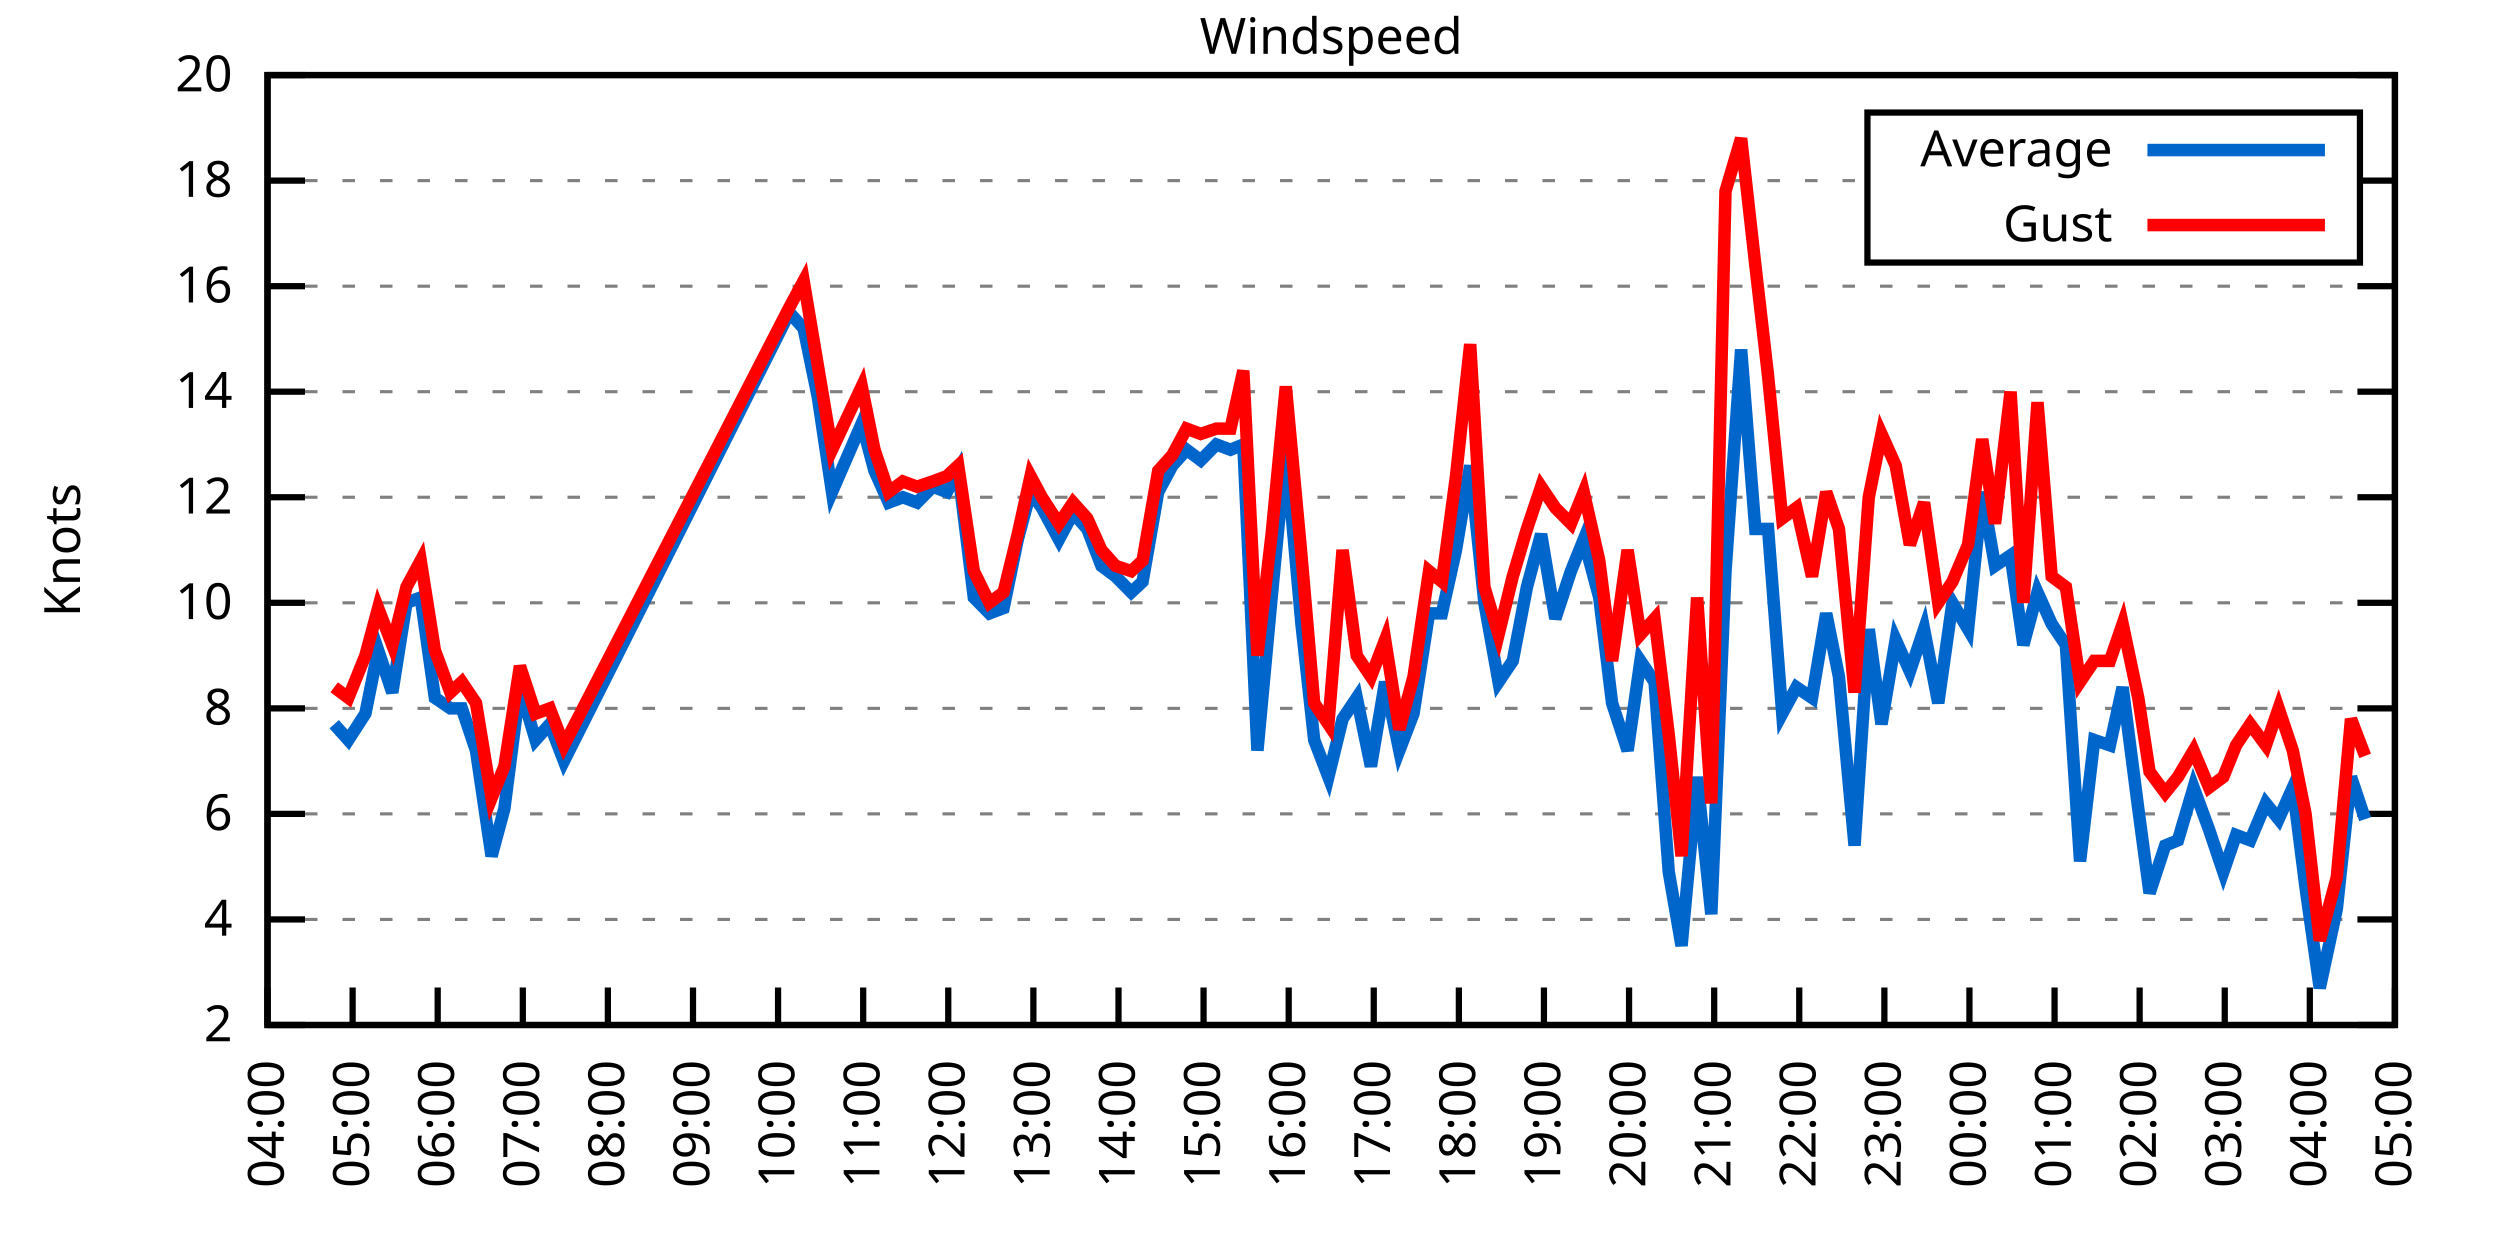
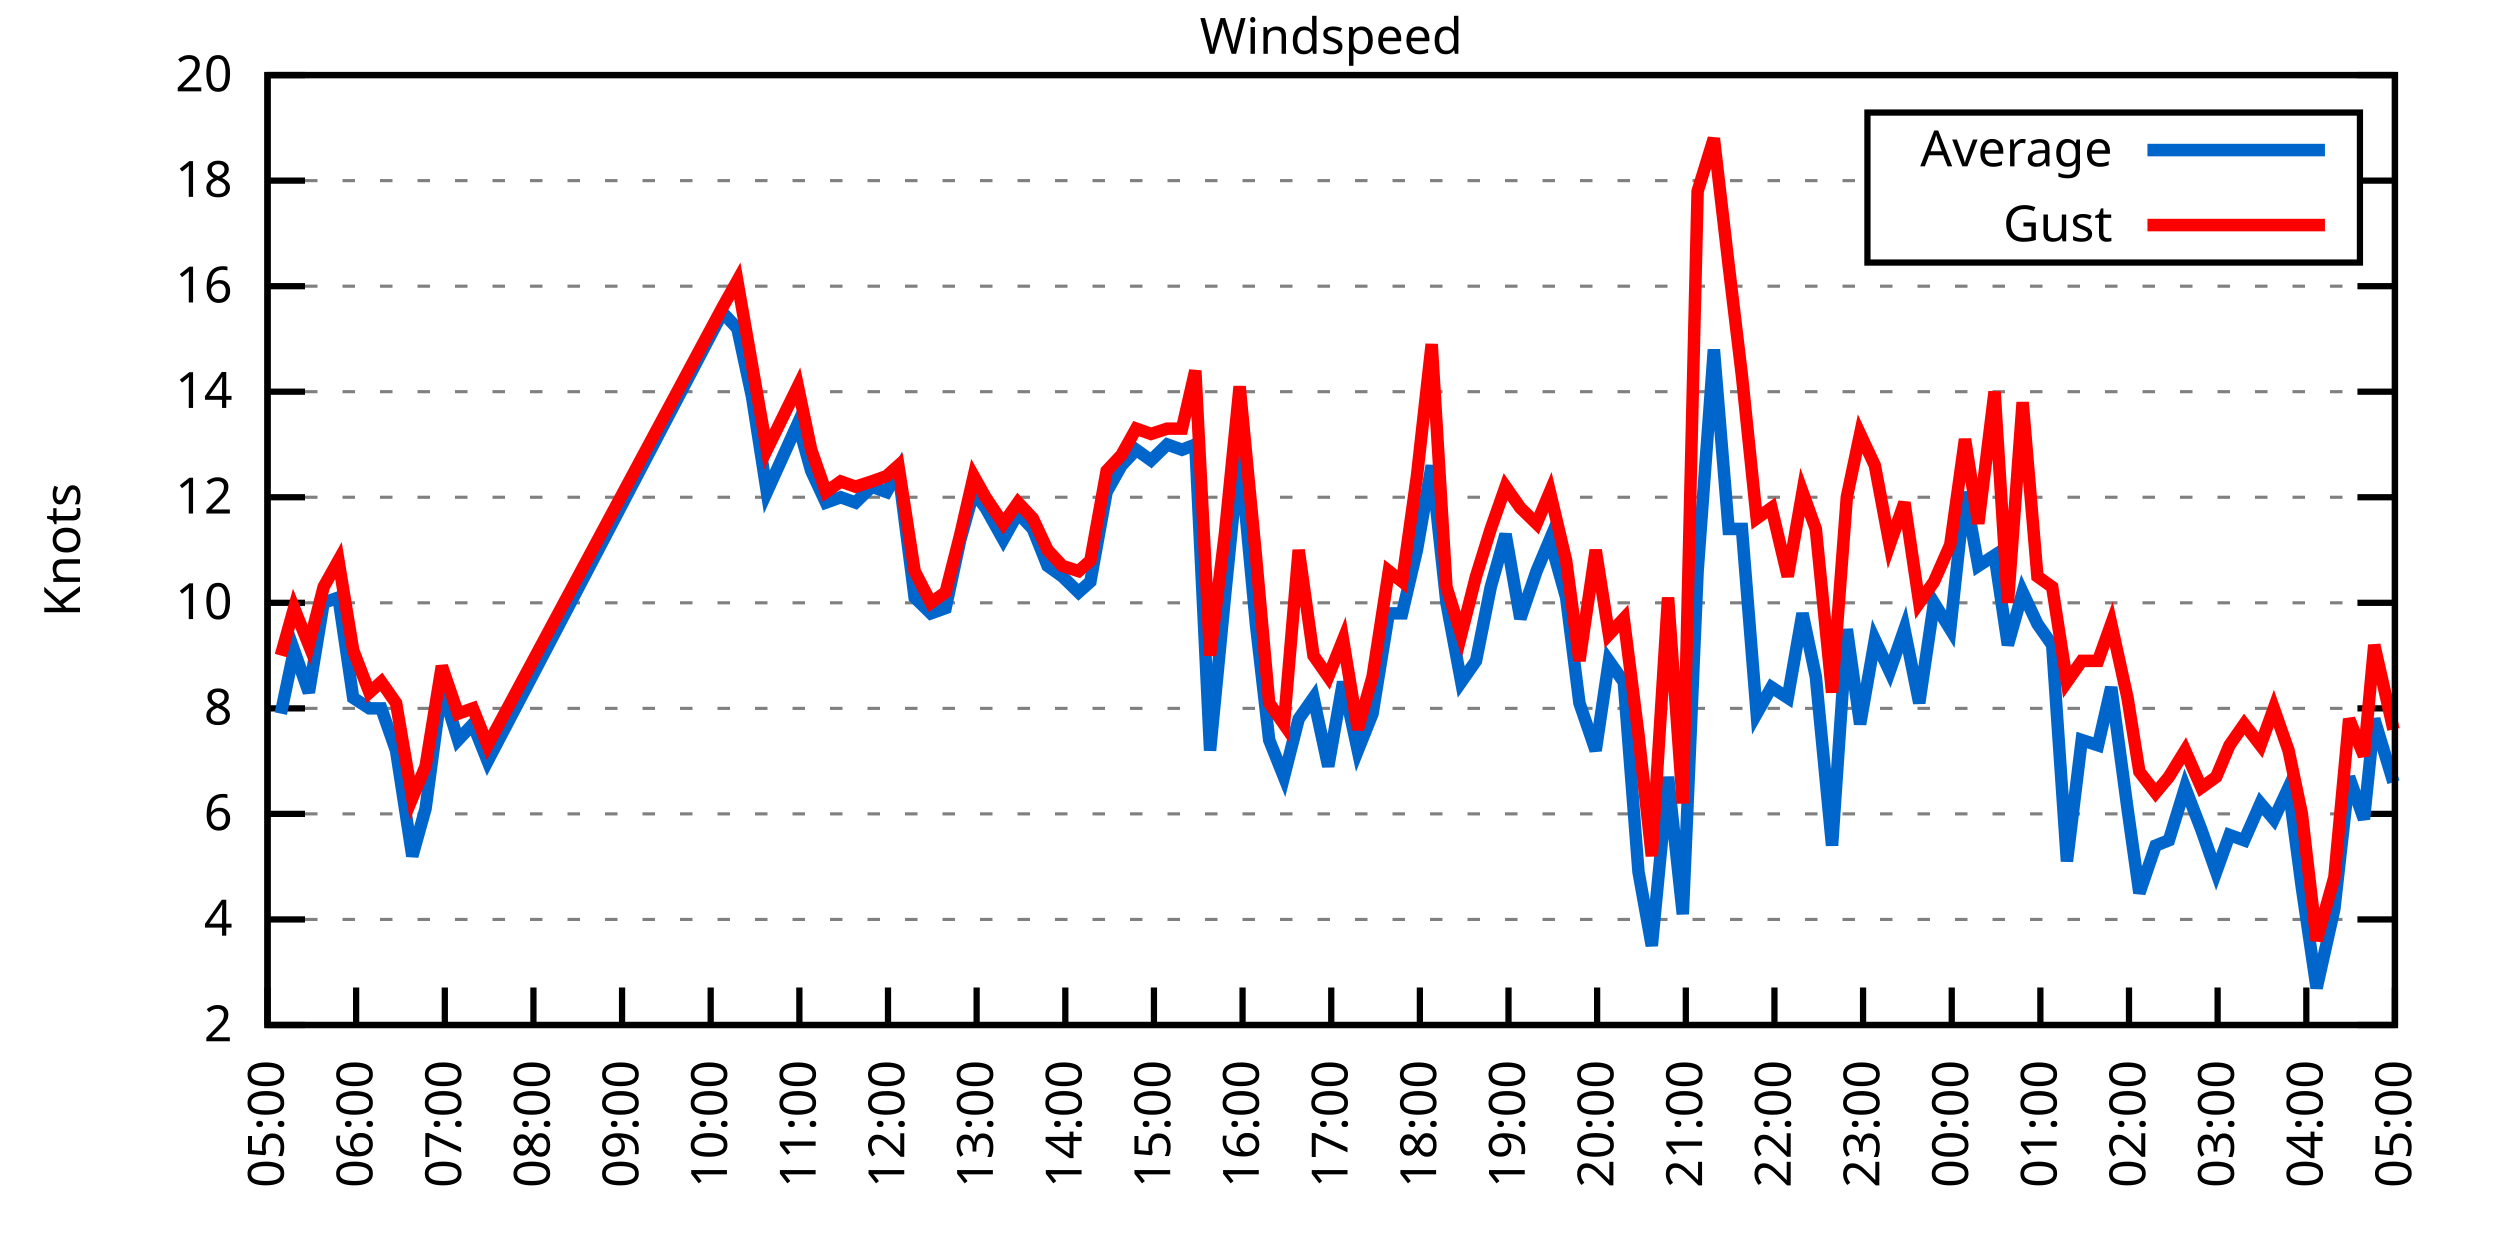
<svg xmlns="http://www.w3.org/2000/svg" xmlns:xlink="http://www.w3.org/1999/xlink" width="400" height="200" viewBox="0 0 400 200">
  <g id="gnuplot_canvas">
    <rect x="0" y="0" width="400" height="200" fill="none" />
    <defs>
      <circle id="gpDot" r="0.5" stroke-width="0.5" stroke="currentColor" />
      <path id="gpPt0" stroke-width="0.333" stroke="currentColor" d="M-1,0 h2 M0,-1 v2" />
      <path id="gpPt1" stroke-width="0.333" stroke="currentColor" d="M-1,-1 L1,1 M1,-1 L-1,1" />
      <path id="gpPt2" stroke-width="0.333" stroke="currentColor" d="M-1,0 L1,0 M0,-1 L0,1 M-1,-1 L1,1 M-1,1 L1,-1" />
      <rect id="gpPt3" stroke-width="0.333" stroke="currentColor" x="-1" y="-1" width="2" height="2" />
      <rect id="gpPt4" stroke-width="0.333" stroke="currentColor" fill="currentColor" x="-1" y="-1" width="2" height="2" />
      <circle id="gpPt5" stroke-width="0.333" stroke="currentColor" cx="0" cy="0" r="1" />
      <use xlink:href="#gpPt5" id="gpPt6" fill="currentColor" stroke="none" />
      <path id="gpPt7" stroke-width="0.333" stroke="currentColor" d="M0,-1.33 L-1.33,0.67 L1.33,0.67 z" />
      <use xlink:href="#gpPt7" id="gpPt8" fill="currentColor" stroke="none" />
      <use xlink:href="#gpPt7" id="gpPt9" stroke="currentColor" transform="rotate(180)" />
      <use xlink:href="#gpPt9" id="gpPt10" fill="currentColor" stroke="none" />
      <use xlink:href="#gpPt3" id="gpPt11" stroke="currentColor" transform="rotate(45)" />
      <use xlink:href="#gpPt11" id="gpPt12" fill="currentColor" stroke="none" />
      <path id="gpPt13" stroke-width="0.333" stroke="currentColor" d="M0,1.330 L1.265,0.411 L0.782,-1.067 L-0.782,-1.076 L-1.265,0.411 z" />
      <use xlink:href="#gpPt13" id="gpPt14" fill="currentColor" stroke="none" />
      <filter id="textbox" filterUnits="objectBoundingBox" x="0" y="0" height="1" width="1">
        <feFlood flood-color="white" flood-opacity="1" result="bgnd" />
        <feComposite in="SourceGraphic" in2="bgnd" operator="atop" />
      </filter>
      <filter id="greybox" filterUnits="objectBoundingBox" x="0" y="0" height="1" width="1">
        <feFlood flood-color="lightgrey" flood-opacity="1" result="grey" />
        <feComposite in="SourceGraphic" in2="grey" operator="atop" />
      </filter>
    </defs>
    <g fill="none" color="white" stroke="currentColor" stroke-width="1.00" stroke-linecap="butt" stroke-linejoin="miter">
</g>
    <g fill="none" color="black" stroke="currentColor" stroke-width="1.00" stroke-linecap="butt" stroke-linejoin="miter">
      <g stroke="none" shape-rendering="crispEdges">
        <polygon fill="rgb(255, 255, 255)" points="42.80,164.00 383.18,164.00 383.18,12.02 42.80,12.02 " />
      </g>
    </g>
    <g fill="none" color="black" stroke="currentColor" stroke-width="1.00" stroke-linecap="butt" stroke-linejoin="miter">
</g>
    <g fill="none" color="black" stroke="black" stroke-width="0.50" stroke-linecap="butt" stroke-linejoin="miter">
</g>
    <g fill="none" color="gray" stroke="currentColor" stroke-width="0.50" stroke-linecap="butt" stroke-linejoin="miter">
      <path stroke="gray" stroke-dasharray="2,4" class="gridline" d="M42.80,164.00 L383.19,164.00  " />
    </g>
    <g fill="none" color="gray" stroke="gray" stroke-width="1.00" stroke-linecap="butt" stroke-linejoin="miter">
</g>
    <g fill="none" color="black" stroke="currentColor" stroke-width="1.00" stroke-linecap="butt" stroke-linejoin="miter">
      <path stroke="black" d="M42.80,164.00 L48.80,164.00 M383.19,164.00 L377.19,164.00  " />
      <g transform="translate(37.20,166.60)" stroke="none" fill="black" font-family="Sans" font-size="8.00" text-anchor="end">
        <text>
          <tspan font-family="Sans"> 2</tspan>
        </text>
      </g>
    </g>
    <g fill="none" color="black" stroke="currentColor" stroke-width="1.00" stroke-linecap="butt" stroke-linejoin="miter">
</g>
    <g fill="none" color="black" stroke="black" stroke-width="0.50" stroke-linecap="butt" stroke-linejoin="miter">
</g>
    <g fill="none" color="gray" stroke="currentColor" stroke-width="0.50" stroke-linecap="butt" stroke-linejoin="miter">
      <path stroke="gray" stroke-dasharray="2,4" class="gridline" d="M42.80,147.11 L383.19,147.11  " />
    </g>
    <g fill="none" color="gray" stroke="gray" stroke-width="1.00" stroke-linecap="butt" stroke-linejoin="miter">
</g>
    <g fill="none" color="black" stroke="currentColor" stroke-width="1.00" stroke-linecap="butt" stroke-linejoin="miter">
      <path stroke="black" d="M42.80,147.11 L48.80,147.11 M383.19,147.11 L377.19,147.11  " />
      <g transform="translate(37.20,149.71)" stroke="none" fill="black" font-family="Sans" font-size="8.00" text-anchor="end">
        <text>
          <tspan font-family="Sans"> 4</tspan>
        </text>
      </g>
    </g>
    <g fill="none" color="black" stroke="currentColor" stroke-width="1.00" stroke-linecap="butt" stroke-linejoin="miter">
</g>
    <g fill="none" color="black" stroke="black" stroke-width="0.50" stroke-linecap="butt" stroke-linejoin="miter">
</g>
    <g fill="none" color="gray" stroke="currentColor" stroke-width="0.50" stroke-linecap="butt" stroke-linejoin="miter">
      <path stroke="gray" stroke-dasharray="2,4" class="gridline" d="M42.80,130.22 L383.19,130.22  " />
    </g>
    <g fill="none" color="gray" stroke="gray" stroke-width="1.00" stroke-linecap="butt" stroke-linejoin="miter">
</g>
    <g fill="none" color="black" stroke="currentColor" stroke-width="1.00" stroke-linecap="butt" stroke-linejoin="miter">
      <path stroke="black" d="M42.80,130.22 L48.80,130.22 M383.19,130.22 L377.19,130.22  " />
      <g transform="translate(37.20,132.82)" stroke="none" fill="black" font-family="Sans" font-size="8.00" text-anchor="end">
        <text>
          <tspan font-family="Sans"> 6</tspan>
        </text>
      </g>
    </g>
    <g fill="none" color="black" stroke="currentColor" stroke-width="1.00" stroke-linecap="butt" stroke-linejoin="miter">
</g>
    <g fill="none" color="black" stroke="black" stroke-width="0.50" stroke-linecap="butt" stroke-linejoin="miter">
</g>
    <g fill="none" color="gray" stroke="currentColor" stroke-width="0.50" stroke-linecap="butt" stroke-linejoin="miter">
      <path stroke="gray" stroke-dasharray="2,4" class="gridline" d="M42.80,113.34 L383.19,113.34  " />
    </g>
    <g fill="none" color="gray" stroke="gray" stroke-width="1.00" stroke-linecap="butt" stroke-linejoin="miter">
</g>
    <g fill="none" color="black" stroke="currentColor" stroke-width="1.00" stroke-linecap="butt" stroke-linejoin="miter">
      <path stroke="black" d="M42.80,113.34 L48.80,113.34 M383.19,113.34 L377.19,113.34  " />
      <g transform="translate(37.20,115.94)" stroke="none" fill="black" font-family="Sans" font-size="8.00" text-anchor="end">
        <text>
          <tspan font-family="Sans"> 8</tspan>
        </text>
      </g>
    </g>
    <g fill="none" color="black" stroke="currentColor" stroke-width="1.00" stroke-linecap="butt" stroke-linejoin="miter">
</g>
    <g fill="none" color="black" stroke="black" stroke-width="0.50" stroke-linecap="butt" stroke-linejoin="miter">
</g>
    <g fill="none" color="gray" stroke="currentColor" stroke-width="0.50" stroke-linecap="butt" stroke-linejoin="miter">
      <path stroke="gray" stroke-dasharray="2,4" class="gridline" d="M42.80,96.45 L383.19,96.45  " />
    </g>
    <g fill="none" color="gray" stroke="gray" stroke-width="1.00" stroke-linecap="butt" stroke-linejoin="miter">
</g>
    <g fill="none" color="black" stroke="currentColor" stroke-width="1.00" stroke-linecap="butt" stroke-linejoin="miter">
      <path stroke="black" d="M42.80,96.45 L48.80,96.45 M383.19,96.45 L377.19,96.45  " />
      <g transform="translate(37.20,99.05)" stroke="none" fill="black" font-family="Sans" font-size="8.00" text-anchor="end">
        <text>
          <tspan font-family="Sans"> 10</tspan>
        </text>
      </g>
    </g>
    <g fill="none" color="black" stroke="currentColor" stroke-width="1.00" stroke-linecap="butt" stroke-linejoin="miter">
</g>
    <g fill="none" color="black" stroke="black" stroke-width="0.50" stroke-linecap="butt" stroke-linejoin="miter">
</g>
    <g fill="none" color="gray" stroke="currentColor" stroke-width="0.50" stroke-linecap="butt" stroke-linejoin="miter">
      <path stroke="gray" stroke-dasharray="2,4" class="gridline" d="M42.80,79.56 L383.19,79.56  " />
    </g>
    <g fill="none" color="gray" stroke="gray" stroke-width="1.00" stroke-linecap="butt" stroke-linejoin="miter">
</g>
    <g fill="none" color="black" stroke="currentColor" stroke-width="1.00" stroke-linecap="butt" stroke-linejoin="miter">
      <path stroke="black" d="M42.80,79.56 L48.80,79.56 M383.19,79.56 L377.19,79.56  " />
      <g transform="translate(37.20,82.16)" stroke="none" fill="black" font-family="Sans" font-size="8.00" text-anchor="end">
        <text>
          <tspan font-family="Sans"> 12</tspan>
        </text>
      </g>
    </g>
    <g fill="none" color="black" stroke="currentColor" stroke-width="1.00" stroke-linecap="butt" stroke-linejoin="miter">
</g>
    <g fill="none" color="black" stroke="black" stroke-width="0.50" stroke-linecap="butt" stroke-linejoin="miter">
</g>
    <g fill="none" color="gray" stroke="currentColor" stroke-width="0.50" stroke-linecap="butt" stroke-linejoin="miter">
      <path stroke="gray" stroke-dasharray="2,4" class="gridline" d="M42.80,62.67 L383.19,62.67  " />
    </g>
    <g fill="none" color="gray" stroke="gray" stroke-width="1.00" stroke-linecap="butt" stroke-linejoin="miter">
</g>
    <g fill="none" color="black" stroke="currentColor" stroke-width="1.00" stroke-linecap="butt" stroke-linejoin="miter">
      <path stroke="black" d="M42.80,62.67 L48.80,62.67 M383.19,62.67 L377.19,62.67  " />
      <g transform="translate(37.20,65.27)" stroke="none" fill="black" font-family="Sans" font-size="8.00" text-anchor="end">
        <text>
          <tspan font-family="Sans"> 14</tspan>
        </text>
      </g>
    </g>
    <g fill="none" color="black" stroke="currentColor" stroke-width="1.00" stroke-linecap="butt" stroke-linejoin="miter">
</g>
    <g fill="none" color="black" stroke="black" stroke-width="0.50" stroke-linecap="butt" stroke-linejoin="miter">
</g>
    <g fill="none" color="gray" stroke="currentColor" stroke-width="0.50" stroke-linecap="butt" stroke-linejoin="miter">
      <path stroke="gray" stroke-dasharray="2,4" class="gridline" d="M42.80,45.79 L383.19,45.79  " />
    </g>
    <g fill="none" color="gray" stroke="gray" stroke-width="1.00" stroke-linecap="butt" stroke-linejoin="miter">
</g>
    <g fill="none" color="black" stroke="currentColor" stroke-width="1.00" stroke-linecap="butt" stroke-linejoin="miter">
      <path stroke="black" d="M42.80,45.79 L48.80,45.79 M383.19,45.79 L377.19,45.79  " />
      <g transform="translate(37.20,48.39)" stroke="none" fill="black" font-family="Sans" font-size="8.00" text-anchor="end">
        <text>
          <tspan font-family="Sans"> 16</tspan>
        </text>
      </g>
    </g>
    <g fill="none" color="black" stroke="currentColor" stroke-width="1.00" stroke-linecap="butt" stroke-linejoin="miter">
</g>
    <g fill="none" color="black" stroke="black" stroke-width="0.50" stroke-linecap="butt" stroke-linejoin="miter">
</g>
    <g fill="none" color="gray" stroke="currentColor" stroke-width="0.50" stroke-linecap="butt" stroke-linejoin="miter">
      <path stroke="gray" stroke-dasharray="2,4" class="gridline" d="M42.80,28.90 L298.79,28.90 M377.59,28.90 L383.19,28.90  " />
    </g>
    <g fill="none" color="gray" stroke="gray" stroke-width="1.00" stroke-linecap="butt" stroke-linejoin="miter">
</g>
    <g fill="none" color="black" stroke="currentColor" stroke-width="1.00" stroke-linecap="butt" stroke-linejoin="miter">
      <path stroke="black" d="M42.80,28.90 L48.80,28.90 M383.19,28.90 L377.19,28.90  " />
      <g transform="translate(37.20,31.50)" stroke="none" fill="black" font-family="Sans" font-size="8.00" text-anchor="end">
        <text>
          <tspan font-family="Sans"> 18</tspan>
        </text>
      </g>
    </g>
    <g fill="none" color="black" stroke="currentColor" stroke-width="1.00" stroke-linecap="butt" stroke-linejoin="miter">
</g>
    <g fill="none" color="black" stroke="black" stroke-width="0.50" stroke-linecap="butt" stroke-linejoin="miter">
</g>
    <g fill="none" color="gray" stroke="currentColor" stroke-width="0.50" stroke-linecap="butt" stroke-linejoin="miter">
      <path stroke="gray" stroke-dasharray="2,4" class="gridline" d="M42.80,12.01 L383.19,12.01  " />
    </g>
    <g fill="none" color="gray" stroke="gray" stroke-width="1.00" stroke-linecap="butt" stroke-linejoin="miter">
</g>
    <g fill="none" color="black" stroke="currentColor" stroke-width="1.00" stroke-linecap="butt" stroke-linejoin="miter">
      <path stroke="black" d="M42.80,12.01 L48.80,12.01 M383.19,12.01 L377.19,12.01  " />
      <g transform="translate(37.20,14.61)" stroke="none" fill="black" font-family="Sans" font-size="8.00" text-anchor="end">
        <text>
          <tspan font-family="Sans"> 20</tspan>
        </text>
      </g>
    </g>
    <g fill="none" color="black" stroke="currentColor" stroke-width="1.00" stroke-linecap="butt" stroke-linejoin="miter">
      <path stroke="black" d="M42.80,164.00 L42.80,158.00  " />
      <g transform="translate(45.40,169.60) rotate(270.00)" stroke="none" fill="black" font-family="Sans" font-size="8.00" text-anchor="end">
        <text>
-           <tspan font-family="Sans">04:00</tspan>
-         </text>
-       </g>
-     </g>
-     <g fill="none" color="black" stroke="currentColor" stroke-width="1.00" stroke-linecap="butt" stroke-linejoin="miter">
-       <path stroke="black" d="M56.42,164.00 L56.42,158.00  " />
-       <g transform="translate(59.02,169.60) rotate(270.00)" stroke="none" fill="black" font-family="Sans" font-size="8.00" text-anchor="end">
-         <text>
          <tspan font-family="Sans">05:00</tspan>
        </text>
      </g>
    </g>
    <g fill="none" color="black" stroke="currentColor" stroke-width="1.00" stroke-linecap="butt" stroke-linejoin="miter">
-       <path stroke="black" d="M70.03,164.00 L70.03,158.00  " />
-       <g transform="translate(72.63,169.60) rotate(270.00)" stroke="none" fill="black" font-family="Sans" font-size="8.00" text-anchor="end">
+       <path stroke="black" d="M56.98,164.00 L56.98,158.00  " />
+       <g transform="translate(59.58,169.60) rotate(270.00)" stroke="none" fill="black" font-family="Sans" font-size="8.00" text-anchor="end">
        <text>
          <tspan font-family="Sans">06:00</tspan>
        </text>
      </g>
    </g>
    <g fill="none" color="black" stroke="currentColor" stroke-width="1.00" stroke-linecap="butt" stroke-linejoin="miter">
-       <path stroke="black" d="M83.65,164.00 L83.65,158.00  " />
-       <g transform="translate(86.25,169.60) rotate(270.00)" stroke="none" fill="black" font-family="Sans" font-size="8.00" text-anchor="end">
+       <path stroke="black" d="M71.17,164.00 L71.17,158.00  " />
+       <g transform="translate(73.77,169.60) rotate(270.00)" stroke="none" fill="black" font-family="Sans" font-size="8.00" text-anchor="end">
        <text>
          <tspan font-family="Sans">07:00</tspan>
        </text>
      </g>
    </g>
    <g fill="none" color="black" stroke="currentColor" stroke-width="1.00" stroke-linecap="butt" stroke-linejoin="miter">
-       <path stroke="black" d="M97.26,164.00 L97.26,158.00  " />
-       <g transform="translate(99.86,169.60) rotate(270.00)" stroke="none" fill="black" font-family="Sans" font-size="8.00" text-anchor="end">
+       <path stroke="black" d="M85.35,164.00 L85.35,158.00  " />
+       <g transform="translate(87.95,169.60) rotate(270.00)" stroke="none" fill="black" font-family="Sans" font-size="8.00" text-anchor="end">
        <text>
          <tspan font-family="Sans">08:00</tspan>
        </text>
      </g>
    </g>
    <g fill="none" color="black" stroke="currentColor" stroke-width="1.00" stroke-linecap="butt" stroke-linejoin="miter">
-       <path stroke="black" d="M110.88,164.00 L110.88,158.00  " />
-       <g transform="translate(113.48,169.60) rotate(270.00)" stroke="none" fill="black" font-family="Sans" font-size="8.00" text-anchor="end">
+       <path stroke="black" d="M99.53,164.00 L99.53,158.00  " />
+       <g transform="translate(102.13,169.60) rotate(270.00)" stroke="none" fill="black" font-family="Sans" font-size="8.00" text-anchor="end">
        <text>
          <tspan font-family="Sans">09:00</tspan>
        </text>
      </g>
    </g>
    <g fill="none" color="black" stroke="currentColor" stroke-width="1.00" stroke-linecap="butt" stroke-linejoin="miter">
-       <path stroke="black" d="M124.49,164.00 L124.49,158.00  " />
-       <g transform="translate(127.09,169.60) rotate(270.00)" stroke="none" fill="black" font-family="Sans" font-size="8.00" text-anchor="end">
+       <path stroke="black" d="M113.71,164.00 L113.71,158.00  " />
+       <g transform="translate(116.31,169.60) rotate(270.00)" stroke="none" fill="black" font-family="Sans" font-size="8.00" text-anchor="end">
        <text>
          <tspan font-family="Sans">10:00</tspan>
        </text>
      </g>
    </g>
    <g fill="none" color="black" stroke="currentColor" stroke-width="1.00" stroke-linecap="butt" stroke-linejoin="miter">
-       <path stroke="black" d="M138.11,164.00 L138.11,158.00  " />
-       <g transform="translate(140.71,169.60) rotate(270.00)" stroke="none" fill="black" font-family="Sans" font-size="8.00" text-anchor="end">
+       <path stroke="black" d="M127.90,164.00 L127.90,158.00  " />
+       <g transform="translate(130.50,169.60) rotate(270.00)" stroke="none" fill="black" font-family="Sans" font-size="8.00" text-anchor="end">
        <text>
          <tspan font-family="Sans">11:00</tspan>
        </text>
      </g>
    </g>
    <g fill="none" color="black" stroke="currentColor" stroke-width="1.00" stroke-linecap="butt" stroke-linejoin="miter">
-       <path stroke="black" d="M151.72,164.00 L151.72,158.00  " />
-       <g transform="translate(154.32,169.60) rotate(270.00)" stroke="none" fill="black" font-family="Sans" font-size="8.00" text-anchor="end">
+       <path stroke="black" d="M142.08,164.00 L142.08,158.00  " />
+       <g transform="translate(144.68,169.60) rotate(270.00)" stroke="none" fill="black" font-family="Sans" font-size="8.00" text-anchor="end">
        <text>
          <tspan font-family="Sans">12:00</tspan>
        </text>
      </g>
    </g>
    <g fill="none" color="black" stroke="currentColor" stroke-width="1.00" stroke-linecap="butt" stroke-linejoin="miter">
-       <path stroke="black" d="M165.34,164.00 L165.34,158.00  " />
-       <g transform="translate(167.94,169.60) rotate(270.00)" stroke="none" fill="black" font-family="Sans" font-size="8.00" text-anchor="end">
+       <path stroke="black" d="M156.26,164.00 L156.26,158.00  " />
+       <g transform="translate(158.86,169.60) rotate(270.00)" stroke="none" fill="black" font-family="Sans" font-size="8.00" text-anchor="end">
        <text>
          <tspan font-family="Sans">13:00</tspan>
        </text>
      </g>
    </g>
    <g fill="none" color="black" stroke="currentColor" stroke-width="1.00" stroke-linecap="butt" stroke-linejoin="miter">
-       <path stroke="black" d="M178.96,164.00 L178.96,158.00  " />
-       <g transform="translate(181.56,169.60) rotate(270.00)" stroke="none" fill="black" font-family="Sans" font-size="8.00" text-anchor="end">
+       <path stroke="black" d="M170.45,164.00 L170.45,158.00  " />
+       <g transform="translate(173.05,169.60) rotate(270.00)" stroke="none" fill="black" font-family="Sans" font-size="8.00" text-anchor="end">
        <text>
          <tspan font-family="Sans">14:00</tspan>
        </text>
      </g>
    </g>
    <g fill="none" color="black" stroke="currentColor" stroke-width="1.00" stroke-linecap="butt" stroke-linejoin="miter">
-       <path stroke="black" d="M192.57,164.00 L192.57,158.00  " />
-       <g transform="translate(195.17,169.60) rotate(270.00)" stroke="none" fill="black" font-family="Sans" font-size="8.00" text-anchor="end">
+       <path stroke="black" d="M184.63,164.00 L184.63,158.00  " />
+       <g transform="translate(187.23,169.60) rotate(270.00)" stroke="none" fill="black" font-family="Sans" font-size="8.00" text-anchor="end">
        <text>
          <tspan font-family="Sans">15:00</tspan>
        </text>
      </g>
    </g>
    <g fill="none" color="black" stroke="currentColor" stroke-width="1.00" stroke-linecap="butt" stroke-linejoin="miter">
-       <path stroke="black" d="M206.19,164.00 L206.19,158.00  " />
-       <g transform="translate(208.79,169.60) rotate(270.00)" stroke="none" fill="black" font-family="Sans" font-size="8.00" text-anchor="end">
+       <path stroke="black" d="M198.81,164.00 L198.81,158.00  " />
+       <g transform="translate(201.41,169.60) rotate(270.00)" stroke="none" fill="black" font-family="Sans" font-size="8.00" text-anchor="end">
        <text>
          <tspan font-family="Sans">16:00</tspan>
        </text>
      </g>
    </g>
    <g fill="none" color="black" stroke="currentColor" stroke-width="1.00" stroke-linecap="butt" stroke-linejoin="miter">
-       <path stroke="black" d="M219.80,164.00 L219.80,158.00  " />
-       <g transform="translate(222.40,169.60) rotate(270.00)" stroke="none" fill="black" font-family="Sans" font-size="8.00" text-anchor="end">
+       <path stroke="black" d="M213.00,164.00 L213.00,158.00  " />
+       <g transform="translate(215.60,169.60) rotate(270.00)" stroke="none" fill="black" font-family="Sans" font-size="8.00" text-anchor="end">
        <text>
          <tspan font-family="Sans">17:00</tspan>
        </text>
      </g>
    </g>
    <g fill="none" color="black" stroke="currentColor" stroke-width="1.00" stroke-linecap="butt" stroke-linejoin="miter">
-       <path stroke="black" d="M233.42,164.00 L233.42,158.00  " />
-       <g transform="translate(236.02,169.60) rotate(270.00)" stroke="none" fill="black" font-family="Sans" font-size="8.00" text-anchor="end">
+       <path stroke="black" d="M227.18,164.00 L227.18,158.00  " />
+       <g transform="translate(229.78,169.60) rotate(270.00)" stroke="none" fill="black" font-family="Sans" font-size="8.00" text-anchor="end">
        <text>
          <tspan font-family="Sans">18:00</tspan>
        </text>
      </g>
    </g>
    <g fill="none" color="black" stroke="currentColor" stroke-width="1.00" stroke-linecap="butt" stroke-linejoin="miter">
-       <path stroke="black" d="M247.03,164.00 L247.03,158.00  " />
-       <g transform="translate(249.63,169.60) rotate(270.00)" stroke="none" fill="black" font-family="Sans" font-size="8.00" text-anchor="end">
+       <path stroke="black" d="M241.36,164.00 L241.36,158.00  " />
+       <g transform="translate(243.96,169.60) rotate(270.00)" stroke="none" fill="black" font-family="Sans" font-size="8.00" text-anchor="end">
        <text>
          <tspan font-family="Sans">19:00</tspan>
        </text>
      </g>
    </g>
    <g fill="none" color="black" stroke="currentColor" stroke-width="1.00" stroke-linecap="butt" stroke-linejoin="miter">
-       <path stroke="black" d="M260.65,164.00 L260.65,158.00  " />
-       <g transform="translate(263.25,169.60) rotate(270.00)" stroke="none" fill="black" font-family="Sans" font-size="8.00" text-anchor="end">
+       <path stroke="black" d="M255.54,164.00 L255.54,158.00  " />
+       <g transform="translate(258.14,169.60) rotate(270.00)" stroke="none" fill="black" font-family="Sans" font-size="8.00" text-anchor="end">
        <text>
          <tspan font-family="Sans">20:00</tspan>
        </text>
      </g>
    </g>
    <g fill="none" color="black" stroke="currentColor" stroke-width="1.00" stroke-linecap="butt" stroke-linejoin="miter">
-       <path stroke="black" d="M274.27,164.00 L274.27,158.00  " />
-       <g transform="translate(276.87,169.60) rotate(270.00)" stroke="none" fill="black" font-family="Sans" font-size="8.00" text-anchor="end">
+       <path stroke="black" d="M269.73,164.00 L269.73,158.00  " />
+       <g transform="translate(272.33,169.60) rotate(270.00)" stroke="none" fill="black" font-family="Sans" font-size="8.00" text-anchor="end">
        <text>
          <tspan font-family="Sans">21:00</tspan>
        </text>
      </g>
    </g>
    <g fill="none" color="black" stroke="currentColor" stroke-width="1.00" stroke-linecap="butt" stroke-linejoin="miter">
-       <path stroke="black" d="M287.88,164.00 L287.88,158.00  " />
-       <g transform="translate(290.48,169.60) rotate(270.00)" stroke="none" fill="black" font-family="Sans" font-size="8.00" text-anchor="end">
+       <path stroke="black" d="M283.91,164.00 L283.91,158.00  " />
+       <g transform="translate(286.51,169.60) rotate(270.00)" stroke="none" fill="black" font-family="Sans" font-size="8.00" text-anchor="end">
        <text>
          <tspan font-family="Sans">22:00</tspan>
        </text>
      </g>
    </g>
    <g fill="none" color="black" stroke="currentColor" stroke-width="1.00" stroke-linecap="butt" stroke-linejoin="miter">
-       <path stroke="black" d="M301.50,164.00 L301.50,158.00  " />
-       <g transform="translate(304.10,169.60) rotate(270.00)" stroke="none" fill="black" font-family="Sans" font-size="8.00" text-anchor="end">
+       <path stroke="black" d="M298.09,164.00 L298.09,158.00  " />
+       <g transform="translate(300.69,169.60) rotate(270.00)" stroke="none" fill="black" font-family="Sans" font-size="8.00" text-anchor="end">
        <text>
          <tspan font-family="Sans">23:00</tspan>
        </text>
      </g>
    </g>
    <g fill="none" color="black" stroke="currentColor" stroke-width="1.00" stroke-linecap="butt" stroke-linejoin="miter">
-       <path stroke="black" d="M315.11,164.00 L315.11,158.00  " />
-       <g transform="translate(317.71,169.60) rotate(270.00)" stroke="none" fill="black" font-family="Sans" font-size="8.00" text-anchor="end">
+       <path stroke="black" d="M312.28,164.00 L312.28,158.00  " />
+       <g transform="translate(314.88,169.60) rotate(270.00)" stroke="none" fill="black" font-family="Sans" font-size="8.00" text-anchor="end">
        <text>
          <tspan font-family="Sans">00:00</tspan>
        </text>
      </g>
    </g>
    <g fill="none" color="black" stroke="currentColor" stroke-width="1.00" stroke-linecap="butt" stroke-linejoin="miter">
-       <path stroke="black" d="M328.73,164.00 L328.73,158.00  " />
-       <g transform="translate(331.33,169.60) rotate(270.00)" stroke="none" fill="black" font-family="Sans" font-size="8.00" text-anchor="end">
+       <path stroke="black" d="M326.46,164.00 L326.46,158.00  " />
+       <g transform="translate(329.06,169.60) rotate(270.00)" stroke="none" fill="black" font-family="Sans" font-size="8.00" text-anchor="end">
        <text>
          <tspan font-family="Sans">01:00</tspan>
        </text>
      </g>
    </g>
    <g fill="none" color="black" stroke="currentColor" stroke-width="1.00" stroke-linecap="butt" stroke-linejoin="miter">
-       <path stroke="black" d="M342.34,164.00 L342.34,158.00  " />
-       <g transform="translate(344.94,169.60) rotate(270.00)" stroke="none" fill="black" font-family="Sans" font-size="8.00" text-anchor="end">
+       <path stroke="black" d="M340.64,164.00 L340.64,158.00  " />
+       <g transform="translate(343.24,169.60) rotate(270.00)" stroke="none" fill="black" font-family="Sans" font-size="8.00" text-anchor="end">
        <text>
          <tspan font-family="Sans">02:00</tspan>
        </text>
      </g>
    </g>
    <g fill="none" color="black" stroke="currentColor" stroke-width="1.00" stroke-linecap="butt" stroke-linejoin="miter">
-       <path stroke="black" d="M355.96,164.00 L355.96,158.00  " />
-       <g transform="translate(358.56,169.60) rotate(270.00)" stroke="none" fill="black" font-family="Sans" font-size="8.00" text-anchor="end">
+       <path stroke="black" d="M354.82,164.00 L354.82,158.00  " />
+       <g transform="translate(357.42,169.60) rotate(270.00)" stroke="none" fill="black" font-family="Sans" font-size="8.00" text-anchor="end">
        <text>
          <tspan font-family="Sans">03:00</tspan>
        </text>
      </g>
    </g>
    <g fill="none" color="black" stroke="currentColor" stroke-width="1.00" stroke-linecap="butt" stroke-linejoin="miter">
-       <path stroke="black" d="M369.57,164.00 L369.57,158.00  " />
-       <g transform="translate(372.17,169.60) rotate(270.00)" stroke="none" fill="black" font-family="Sans" font-size="8.00" text-anchor="end">
+       <path stroke="black" d="M369.01,164.00 L369.01,158.00  " />
+       <g transform="translate(371.61,169.60) rotate(270.00)" stroke="none" fill="black" font-family="Sans" font-size="8.00" text-anchor="end">
        <text>
          <tspan font-family="Sans">04:00</tspan>
        </text>
      </g>
    </g>
    <g fill="none" color="black" stroke="currentColor" stroke-width="1.00" stroke-linecap="butt" stroke-linejoin="miter">
      <path stroke="black" d="M383.19,164.00 L383.19,158.00  " />
      <g transform="translate(385.79,169.60) rotate(270.00)" stroke="none" fill="black" font-family="Sans" font-size="8.00" text-anchor="end">
        <text>
          <tspan font-family="Sans">05:00</tspan>
        </text>
      </g>
    </g>
    <g fill="none" color="black" stroke="currentColor" stroke-width="1.00" stroke-linecap="butt" stroke-linejoin="miter">
</g>
    <g fill="none" color="black" stroke="currentColor" stroke-width="1.00" stroke-linecap="butt" stroke-linejoin="miter">
      <path stroke="black" d="M42.80,12.01 L42.80,164.00 L383.19,164.00 L383.19,12.01 L42.80,12.01 Z  " />
    </g>
    <g fill="none" color="black" stroke="currentColor" stroke-width="1.00" stroke-linecap="butt" stroke-linejoin="miter">
</g>
    <g fill="none" color="black" stroke="currentColor" stroke-width="1.00" stroke-linecap="butt" stroke-linejoin="miter">
      <path stroke="black" d="M298.79,42.01 L298.79,18.01 L377.59,18.01 L377.59,42.01 L298.79,42.01 Z  " />
    </g>
    <g id="Windspeed_plot_1">
      <g fill="none" color="white" stroke="black" stroke-width="2.00" stroke-linecap="butt" stroke-linejoin="miter">
</g>
      <g fill="none" color="black" stroke="currentColor" stroke-width="2.00" stroke-linecap="butt" stroke-linejoin="miter">
        <g transform="translate(337.99,26.61)" stroke="none" fill="black" font-family="Sans" font-size="8.00" text-anchor="end">
          <text>
            <tspan font-family="Sans">Average</tspan>
          </text>
        </g>
      </g>
      <g fill="none" color="black" stroke="currentColor" stroke-width="2.00" stroke-linecap="butt" stroke-linejoin="miter">
-         <path stroke="rgb(  0, 102, 204)" d="M343.59,24.01 L371.99,24.01 M53.47,115.87 L55.73,118.40 L58.46,114.18 L60.50,104.05 L62.77,110.80 L65.04,96.45   L67.31,95.60 L69.58,111.65 L72.07,113.34 L73.89,113.34 L76.16,120.09 L78.65,136.98 L80.70,129.38 L83.19,109.96   L85.69,118.40 L87.96,115.87 L90.23,121.78 L126.31,50.01 L128.58,52.54 L130.85,63.52 L133.12,78.72 L137.88,67.74   L139.92,75.34 L142.19,80.41 L144.46,79.56 L146.73,80.41 L149.23,77.87 L151.50,78.72 L153.31,75.34 L155.81,95.60   L158.31,98.14 L160.57,97.29 L162.84,86.32 L164.89,78.72 L166.70,81.25 L169.43,86.32 L171.69,82.09 L173.96,84.63   L176.23,90.54 L178.50,92.23 L181.00,94.76 L182.81,93.07 L185.31,78.72 L187.58,74.49 L189.85,71.96 L192.12,73.65   L194.61,71.12 L196.88,71.96 L198.93,71.12 L201.19,120.09 L203.46,95.60 L205.73,71.96 L208.23,99.83 L210.27,118.40   L212.54,124.31 L214.81,115.03 L217.08,111.65 L219.35,122.62 L221.62,109.11 L223.89,120.09 L226.16,114.18 L228.65,98.14   L230.70,98.14 L232.96,88.00 L235.23,74.49 L237.50,96.45 L239.77,109.11 L242.04,105.74 L244.31,93.92 L246.58,85.47   L248.85,98.98 L251.35,91.38 L253.39,86.32 L255.88,95.60 L257.93,112.49 L260.42,120.09 L262.47,105.74 L264.73,109.11   L267.00,139.51 L269.05,151.33 L271.54,124.31 L273.81,146.27 L276.08,91.38 L278.58,55.92 L280.85,84.63 L282.89,84.63   L285.16,114.18 L287.43,109.96 L289.92,111.65 L292.19,98.14 L294.23,108.27 L296.73,135.29 L299.00,100.67 L301.04,115.87   L303.31,102.36 L305.58,107.43 L307.85,100.67 L310.12,112.49 L312.39,96.45 L314.89,100.67 L317.15,78.72 L319.20,90.54   L321.69,88.85 L323.74,103.20 L326.00,94.76 L328.27,99.83 L330.54,103.20 L332.81,137.82 L335.08,118.40 L337.58,119.25   L339.62,109.96 L342.12,129.38 L343.93,142.89 L346.43,135.29 L348.47,134.45 L350.97,126.00 L353.46,132.76 L355.73,139.51   L357.77,133.60 L360.04,134.45 L362.54,128.54 L364.58,131.07 L366.85,126.00 L368.89,142.05 L371.16,158.09 L373.89,145.42   L376.16,124.31 L378.42,131.07  " />
+         <path stroke="rgb(  0, 102, 204)" d="M343.59,24.01 L371.99,24.01 M44.93,114.18 L47.05,104.05 L49.42,110.80 L51.78,96.45 L54.15,95.60 L56.51,111.65   L59.11,113.34 L61.00,113.34 L63.37,120.09 L65.97,136.98 L68.09,129.38 L70.69,109.96 L73.29,118.40 L75.66,115.87   L78.02,121.78 L115.61,50.01 L117.97,52.54 L120.33,63.52 L122.70,78.72 L127.66,67.74 L129.79,75.34 L132.15,80.41   L134.52,79.56 L136.88,80.41 L139.48,77.87 L141.84,78.72 L143.74,75.34 L146.34,95.60 L148.94,98.14 L151.30,97.29   L153.66,86.32 L155.79,78.72 L157.68,81.25 L160.52,86.32 L162.88,82.09 L165.25,84.63 L167.61,90.54 L169.97,92.23   L172.57,94.76 L174.46,93.07 L177.06,78.72 L179.43,74.49 L181.79,71.96 L184.16,73.65 L186.76,71.12 L189.12,71.96   L191.25,71.12 L193.61,120.09 L195.98,95.60 L198.34,71.96 L200.94,99.83 L203.07,118.40 L205.43,124.31 L207.79,115.03   L210.16,111.65 L212.52,122.62 L214.89,109.11 L217.25,120.09 L219.61,114.18 L222.21,98.14 L224.34,98.14 L226.71,88.00   L229.07,74.49 L231.43,96.45 L233.80,109.11 L236.16,105.74 L238.52,93.92 L240.89,85.47 L243.25,98.98 L245.85,91.38   L247.98,86.32 L250.58,95.60 L252.71,112.49 L255.31,120.09 L257.43,105.74 L259.80,109.11 L262.16,139.51 L264.29,151.33   L266.89,124.31 L269.25,146.27 L271.62,91.38 L274.22,55.92 L276.58,84.63 L278.71,84.63 L281.07,114.18 L283.44,109.96   L286.04,111.65 L288.40,98.14 L290.53,108.27 L293.13,135.29 L295.49,100.67 L297.62,115.87 L299.98,102.36 L302.35,107.43   L304.71,100.67 L307.08,112.49 L309.44,96.45 L312.04,100.67 L314.40,78.72 L316.53,90.54 L319.13,88.85 L321.26,103.20   L323.62,94.76 L325.99,99.83 L328.35,103.20 L330.71,137.82 L333.08,118.40 L335.68,119.25 L337.80,109.96 L340.40,129.38   L342.30,142.89 L344.90,135.29 L347.02,134.45 L349.62,126.00 L352.22,132.76 L354.59,139.51 L356.72,133.60 L359.08,134.45   L361.68,128.54 L363.81,131.07 L366.17,126.00 L368.30,142.05 L370.66,158.09 L373.50,145.42 L375.86,124.31 L378.23,131.07   L379.88,115.03 L382.95,125.16  " />
      </g>
    </g>
    <g id="Windspeed_plot_2">
      <g fill="none" color="black" stroke="currentColor" stroke-width="2.00" stroke-linecap="butt" stroke-linejoin="miter">
        <g transform="translate(337.99,38.61)" stroke="none" fill="black" font-family="Sans" font-size="8.00" text-anchor="end">
          <text>
            <tspan font-family="Sans">Gust</tspan>
          </text>
        </g>
      </g>
      <g fill="none" color="black" stroke="currentColor" stroke-width="2.00" stroke-linecap="butt" stroke-linejoin="miter">
-         <path stroke="rgb(255,   0,   0)" d="M343.59,36.01 L371.99,36.01 M53.47,109.96 L55.73,111.65 L58.46,104.89 L60.50,97.29 L62.77,103.20 L65.04,93.92   L67.31,89.69 L69.58,104.05 L72.07,110.80 L73.89,109.11 L76.16,112.49 L78.65,127.69 L80.70,122.62 L83.19,106.58   L85.69,114.18 L87.96,113.34 L90.23,119.25 L126.31,49.16 L128.58,44.94 L130.85,58.45 L133.12,71.96 L137.88,61.83   L139.92,71.96 L142.19,78.72 L144.46,77.03 L146.73,77.87 L149.23,77.03 L151.50,76.18 L153.31,74.49 L155.81,91.38   L158.31,96.45 L160.57,94.76 L162.84,85.47 L164.89,76.18 L166.70,79.56 L169.43,83.78 L171.69,80.41 L173.96,82.94   L176.23,88.00 L178.50,90.54 L181.00,91.38 L182.81,89.69 L185.31,75.34 L187.58,72.81 L189.85,68.58 L192.12,69.43   L194.61,68.58 L196.88,68.58 L198.93,59.30 L201.19,104.89 L203.46,85.47 L205.73,61.83 L208.23,88.85 L210.27,112.49   L212.54,115.87 L214.81,88.00 L217.08,104.89 L219.35,108.27 L221.62,102.36 L223.89,116.71 L226.16,108.27 L228.65,91.38   L230.70,93.07 L232.96,76.18 L235.23,55.07 L237.50,93.92 L239.77,101.52 L242.04,92.23 L244.31,84.63 L246.58,77.87   L248.85,81.25 L251.35,83.78 L253.39,78.72 L255.88,89.69 L257.93,105.74 L260.42,88.00 L262.47,101.52 L264.73,98.98   L267.00,117.56 L269.05,136.98 L271.54,95.60 L273.81,128.54 L276.08,30.59 L278.58,22.14 L280.85,42.41 L282.89,60.14   L285.16,82.94 L287.43,81.25 L289.92,92.23 L292.19,78.72 L294.23,84.63 L296.73,110.80 L299.00,79.56 L301.04,69.43   L303.31,74.49 L305.58,87.16 L307.85,80.41 L310.12,96.45 L312.39,93.07 L314.89,87.16 L317.15,70.27 L319.20,83.78   L321.69,62.67 L323.74,96.45 L326.00,64.36 L328.27,92.23 L330.54,93.92 L332.81,109.11 L335.08,105.74 L337.58,105.74   L339.62,99.83 L342.12,111.65 L343.93,123.47 L346.43,126.85 L348.47,124.31 L350.97,120.09 L353.46,126.00 L355.73,124.31   L357.77,119.25 L360.04,115.87 L362.54,119.25 L364.58,113.34 L366.85,120.09 L368.89,130.22 L371.16,150.49 L373.89,140.36   L376.16,115.03 L378.42,120.94  " />
+         <path stroke="rgb(255,   0,   0)" d="M343.59,36.01 L371.99,36.01 M44.93,104.89 L47.05,97.29 L49.42,103.20 L51.78,93.92 L54.15,89.69 L56.51,104.05   L59.11,110.80 L61.00,109.11 L63.37,112.49 L65.97,127.69 L68.09,122.62 L70.69,106.58 L73.29,114.18 L75.66,113.34   L78.02,119.25 L115.61,49.16 L117.97,44.94 L120.33,58.45 L122.70,71.96 L127.66,61.83 L129.79,71.96 L132.15,78.72   L134.52,77.03 L136.88,77.87 L139.48,77.03 L141.84,76.18 L143.74,74.49 L146.34,91.38 L148.94,96.45 L151.30,94.76   L153.66,85.47 L155.79,76.18 L157.68,79.56 L160.52,83.78 L162.88,80.41 L165.25,82.94 L167.61,88.00 L169.97,90.54   L172.57,91.38 L174.46,89.69 L177.06,75.34 L179.43,72.81 L181.79,68.58 L184.16,69.43 L186.76,68.58 L189.12,68.58   L191.25,59.30 L193.61,104.89 L195.98,85.47 L198.34,61.83 L200.94,88.85 L203.07,112.49 L205.43,115.87 L207.79,88.00   L210.16,104.89 L212.52,108.27 L214.89,102.36 L217.25,116.71 L219.61,108.27 L222.21,91.38 L224.34,93.07 L226.71,76.18   L229.07,55.07 L231.43,93.92 L233.80,101.52 L236.16,92.23 L238.52,84.63 L240.89,77.87 L243.25,81.25 L245.85,83.78   L247.98,78.72 L250.58,89.69 L252.71,105.74 L255.31,88.00 L257.43,101.52 L259.80,98.98 L262.16,117.56 L264.29,136.98   L266.89,95.60 L269.25,128.54 L271.62,30.59 L274.22,22.14 L276.58,42.41 L278.71,60.14 L281.07,82.94 L283.44,81.25   L286.04,92.23 L288.40,78.72 L290.53,84.63 L293.13,110.80 L295.49,79.56 L297.62,69.43 L299.98,74.49 L302.35,87.16   L304.71,80.41 L307.08,96.45 L309.44,93.07 L312.04,87.16 L314.40,70.27 L316.53,83.78 L319.13,62.67 L321.26,96.45   L323.62,64.36 L325.99,92.23 L328.35,93.92 L330.71,109.11 L333.08,105.74 L335.68,105.74 L337.80,99.83 L340.40,111.65   L342.30,123.47 L344.90,126.85 L347.02,124.31 L349.62,120.09 L352.22,126.00 L354.59,124.31 L356.72,119.25 L359.08,115.87   L361.68,119.25 L363.81,113.34 L366.17,120.09 L368.30,130.22 L370.66,150.49 L373.50,140.36 L375.86,115.03 L378.23,120.94   L379.88,103.20 L382.95,116.71  " />
      </g>
    </g>
    <g fill="none" color="black" stroke="currentColor" stroke-width="2.00" stroke-linecap="butt" stroke-linejoin="miter">
</g>
    <g fill="none" color="black" stroke="black" stroke-width="1.00" stroke-linecap="butt" stroke-linejoin="miter">
</g>
    <g fill="none" color="black" stroke="currentColor" stroke-width="1.00" stroke-linecap="butt" stroke-linejoin="miter">
      <path stroke="black" d="M42.80,12.01 L42.80,164.00 L383.19,164.00 L383.19,12.01 L42.80,12.01 Z  " />
      <g transform="translate(12.80,88.01) rotate(270.00)" stroke="none" fill="black" font-family="Sans" font-size="8.00" text-anchor="middle">
        <text>
          <tspan font-family="Sans">Knots</tspan>
        </text>
      </g>
    </g>
    <g fill="none" color="black" stroke="currentColor" stroke-width="1.00" stroke-linecap="butt" stroke-linejoin="miter">
</g>
    <g fill="none" color="black" stroke="currentColor" stroke-width="1.00" stroke-linecap="butt" stroke-linejoin="miter">
      <g transform="translate(212.99,8.61)" stroke="none" fill="black" font-family="Sans" font-size="8.00" text-anchor="middle">
        <text>
          <tspan font-family="Sans">Windspeed</tspan>
        </text>
      </g>
    </g>
    <g fill="none" color="black" stroke="currentColor" stroke-width="1.00" stroke-linecap="butt" stroke-linejoin="miter">
</g>
  </g>
</svg>
